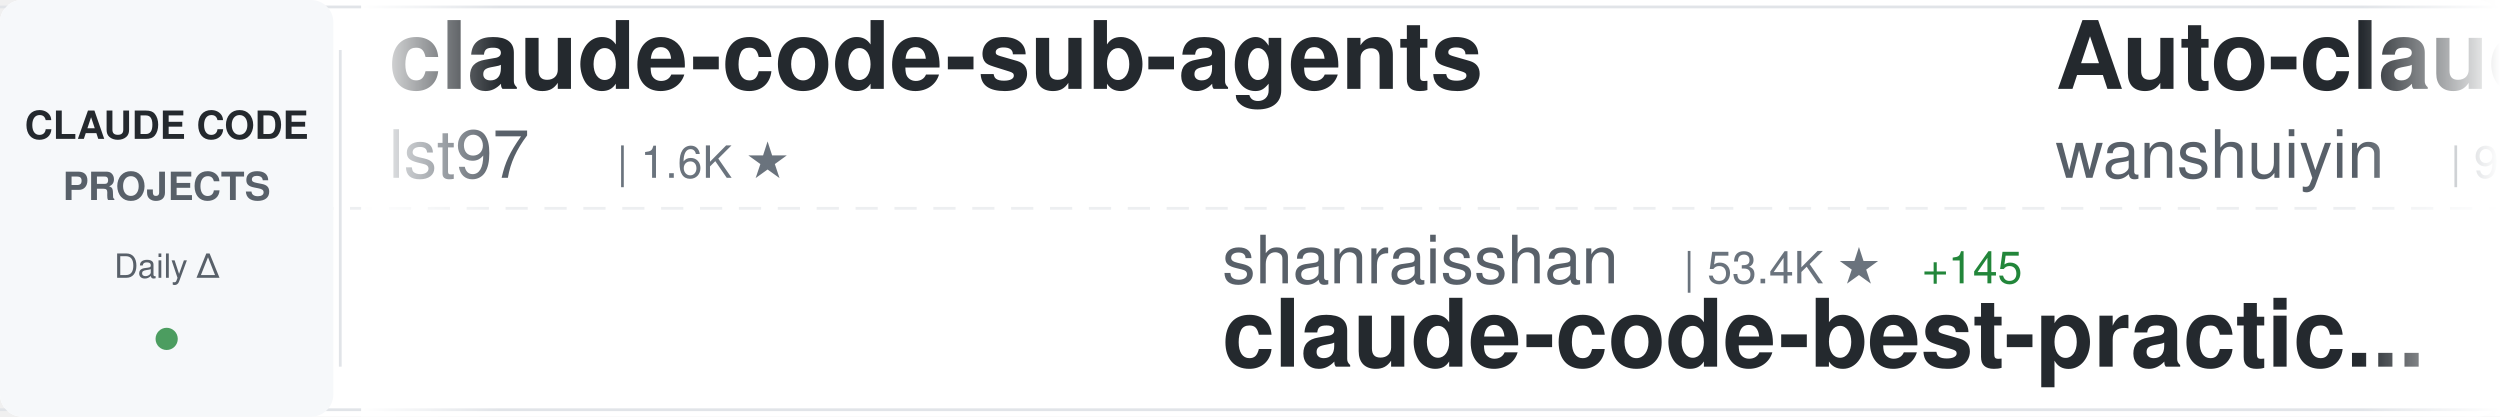
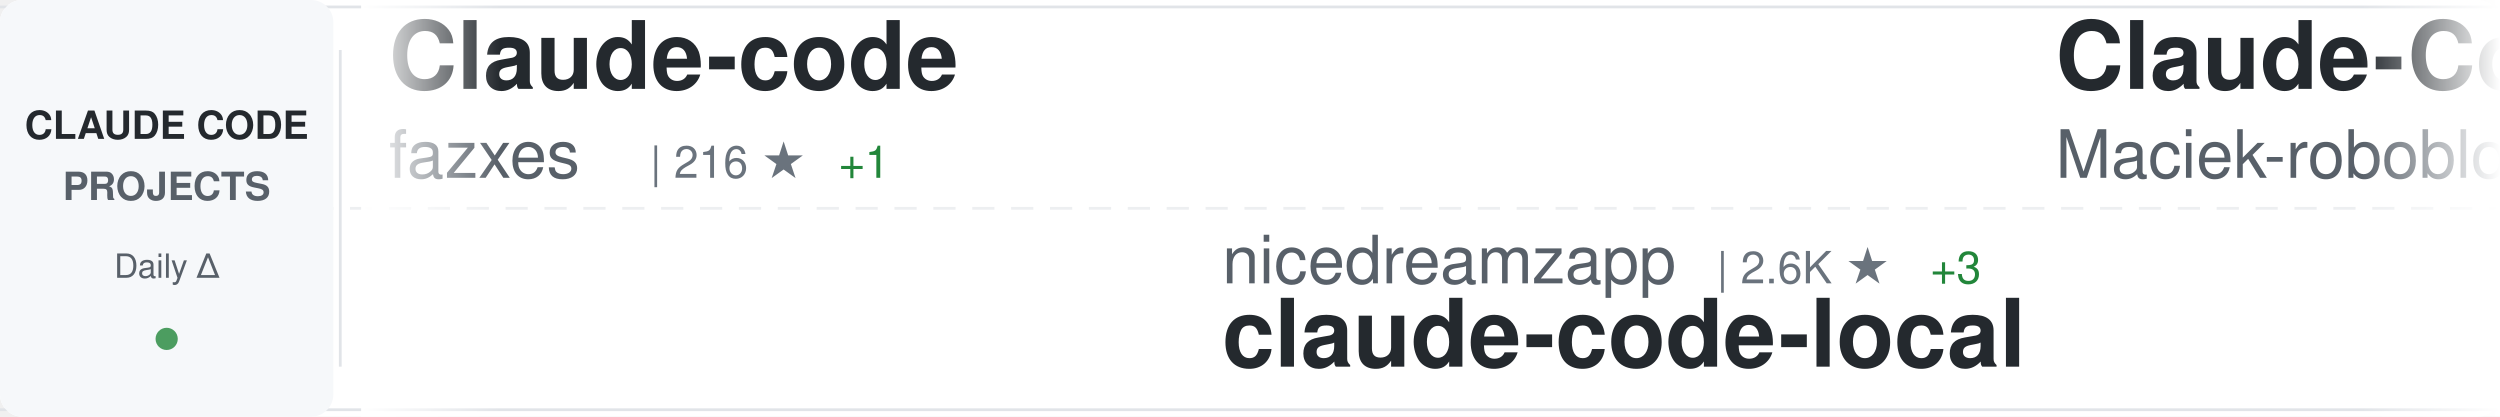
<svg xmlns="http://www.w3.org/2000/svg" width="900" height="150">
  <defs>
    <linearGradient id="awesomeLeftFade" x1="0%" y1="0%" x2="100%" y2="0%">
      <stop offset="0%" style="stop-color:#ffffff;stop-opacity:1" />
      <stop offset="100%" style="stop-color:#ffffff;stop-opacity:0" />
    </linearGradient>
    <linearGradient id="awesomeRightFade" x1="0%" y1="0%" x2="100%" y2="0%">
      <stop offset="0%" style="stop-color:#ffffff;stop-opacity:0" />
      <stop offset="100%" style="stop-color:#ffffff;stop-opacity:1" />
    </linearGradient>
  </defs>
  <rect width="900" height="150" fill="#ffffff" rx="8" />
  <rect x="0" y="2" width="900" height="1" fill="#e1e4e8" />
  <rect x="0" y="147" width="900" height="1" fill="#e1e4e8" />
  <line x1="0" y1="75" x2="900" y2="75" stroke="#e1e4e8" stroke-width="1" stroke-dasharray="8 6" opacity="0.6" />
  <rect x="0" y="0" width="120" height="150" fill="#f6f8fa" rx="8" />
  <text x="60" y="50" font-family="-apple-system, BlinkMacSystemFont, 'Segoe UI', Helvetica, Arial, sans-serif" font-size="14" font-weight="600" fill="#24292e" text-anchor="middle">CLAUDE CODE</text>
  <text x="60" y="72" font-family="-apple-system, BlinkMacSystemFont, 'Segoe UI', Helvetica, Arial, sans-serif" font-size="14" font-weight="600" fill="#586069" text-anchor="middle">PROJECTS</text>
  <text x="60" y="100" font-family="-apple-system, BlinkMacSystemFont, 'Segoe UI', Helvetica, Arial, sans-serif" font-size="12" font-weight="500" fill="#586069" text-anchor="middle">Daily Δ</text>
  <circle cx="60" cy="122" r="4" fill="#22863a" opacity="0.8" />
  <rect x="122" y="18" width="1" height="114" fill="#e1e4e8" />
  <clipPath id="awesomeTickerClip">
    <rect x="130" y="0" width="770" height="150" />
  </clipPath>
  <g clip-path="url(#awesomeTickerClip)">
    <g id="awesomeTickerItems">
      <animateTransform attributeName="transform" attributeType="XML" type="translate" from="0 0" to="-3000 0" dur="54s" repeatCount="indefinite" />
      <g transform="translate(0, 0)">
-         <text x="140" y="32" font-family="-apple-system, BlinkMacSystemFont, 'Segoe UI', Helvetica, Arial, sans-serif" font-size="34" font-weight="600" fill="#24292e">claude-code-sub-agents</text>
-         <text x="140" y="64" font-family="-apple-system, BlinkMacSystemFont, 'Segoe UI', Helvetica, Arial, sans-serif" font-size="24" font-weight="400" fill="#586069">lst97</text>
-         <text x="222" y="64" font-family="-apple-system, BlinkMacSystemFont, 'Segoe UI', Helvetica, Arial, sans-serif" font-size="16" font-weight="500" fill="#6a737d">| 1.6K ★</text>
+         <text x="140" y="32" font-family="-apple-system, BlinkMacSystemFont, 'Segoe UI', Helvetica, Arial, sans-serif" font-size="34" font-weight="600" fill="#24292e">Claude-code</text>
+         <text x="140" y="64" font-family="-apple-system, BlinkMacSystemFont, 'Segoe UI', Helvetica, Arial, sans-serif" font-size="24" font-weight="400" fill="#586069">fazxes</text>
+         <text x="234" y="64" font-family="-apple-system, BlinkMacSystemFont, 'Segoe UI', Helvetica, Arial, sans-serif" font-size="16" font-weight="500" fill="#6a737d">| 216 ★</text>
+         <text x="302" y="64" font-family="-apple-system, BlinkMacSystemFont, 'Segoe UI', Helvetica, Arial, sans-serif" font-size="16" font-weight="500" fill="#22863a"> +1</text>
      </g>
      <g transform="translate(300, 0)">
-         <text x="140" y="102" font-family="-apple-system, BlinkMacSystemFont, 'Segoe UI', Helvetica, Arial, sans-serif" font-size="24" font-weight="400" fill="#586069">shanraisshan</text>
-         <text x="306" y="102" font-family="-apple-system, BlinkMacSystemFont, 'Segoe UI', Helvetica, Arial, sans-serif" font-size="16" font-weight="500" fill="#6a737d">| 53.4K ★</text>
-         <text x="392" y="102" font-family="-apple-system, BlinkMacSystemFont, 'Segoe UI', Helvetica, Arial, sans-serif" font-size="16" font-weight="500" fill="#22863a"> +145</text>
-         <text x="140" y="132" font-family="-apple-system, BlinkMacSystemFont, 'Segoe UI', Helvetica, Arial, sans-serif" font-size="34" font-weight="600" fill="#24292e">claude-code-best-practic...</text>
+         <text x="140" y="102" font-family="-apple-system, BlinkMacSystemFont, 'Segoe UI', Helvetica, Arial, sans-serif" font-size="24" font-weight="400" fill="#586069">nicedreamzapp</text>
+         <text x="318" y="102" font-family="-apple-system, BlinkMacSystemFont, 'Segoe UI', Helvetica, Arial, sans-serif" font-size="16" font-weight="500" fill="#6a737d">| 2.6K ★</text>
+         <text x="395" y="102" font-family="-apple-system, BlinkMacSystemFont, 'Segoe UI', Helvetica, Arial, sans-serif" font-size="16" font-weight="500" fill="#22863a"> +3</text>
+         <text x="140" y="132" font-family="-apple-system, BlinkMacSystemFont, 'Segoe UI', Helvetica, Arial, sans-serif" font-size="34" font-weight="600" fill="#24292e">claude-code-local</text>
      </g>
      <g transform="translate(600, 0)">
-         <text x="140" y="32" font-family="-apple-system, BlinkMacSystemFont, 'Segoe UI', Helvetica, Arial, sans-serif" font-size="34" font-weight="600" fill="#24292e">Auto-claude-code-researc...</text>
-         <text x="140" y="64" font-family="-apple-system, BlinkMacSystemFont, 'Segoe UI', Helvetica, Arial, sans-serif" font-size="24" font-weight="400" fill="#586069">wanshuiyin</text>
-         <text x="282" y="64" font-family="-apple-system, BlinkMacSystemFont, 'Segoe UI', Helvetica, Arial, sans-serif" font-size="16" font-weight="500" fill="#6a737d">| 9.6K ★</text>
-         <text x="359" y="64" font-family="-apple-system, BlinkMacSystemFont, 'Segoe UI', Helvetica, Arial, sans-serif" font-size="16" font-weight="500" fill="#22863a"> +171</text>
+         <text x="140" y="32" font-family="-apple-system, BlinkMacSystemFont, 'Segoe UI', Helvetica, Arial, sans-serif" font-size="34" font-weight="600" fill="#24292e">Claude-Code-Usage-Monito...</text>
+         <text x="140" y="64" font-family="-apple-system, BlinkMacSystemFont, 'Segoe UI', Helvetica, Arial, sans-serif" font-size="24" font-weight="400" fill="#586069">Maciek-roboblog</text>
+         <text x="342" y="64" font-family="-apple-system, BlinkMacSystemFont, 'Segoe UI', Helvetica, Arial, sans-serif" font-size="16" font-weight="500" fill="#6a737d">| 8.0K ★</text>
+         <text x="419" y="64" font-family="-apple-system, BlinkMacSystemFont, 'Segoe UI', Helvetica, Arial, sans-serif" font-size="16" font-weight="500" fill="#22863a"> +6</text>
      </g>
      <g transform="translate(900, 0)">
+         <text x="140" y="102" font-family="-apple-system, BlinkMacSystemFont, 'Segoe UI', Helvetica, Arial, sans-serif" font-size="24" font-weight="400" fill="#586069">Yeachan-Heo</text>
+         <text x="294" y="102" font-family="-apple-system, BlinkMacSystemFont, 'Segoe UI', Helvetica, Arial, sans-serif" font-size="16" font-weight="500" fill="#6a737d">| 34.1K ★</text>
+         <text x="380" y="102" font-family="-apple-system, BlinkMacSystemFont, 'Segoe UI', Helvetica, Arial, sans-serif" font-size="16" font-weight="500" fill="#22863a"> +76</text>
+         <text x="140" y="132" font-family="-apple-system, BlinkMacSystemFont, 'Segoe UI', Helvetica, Arial, sans-serif" font-size="34" font-weight="600" fill="#24292e">oh-my-claudecode</text>
+       </g>
+       <g transform="translate(1200, 0)">
+         <text x="140" y="32" font-family="-apple-system, BlinkMacSystemFont, 'Segoe UI', Helvetica, Arial, sans-serif" font-size="34" font-weight="600" fill="#24292e">claude-code-source-code</text>
+         <text x="140" y="64" font-family="-apple-system, BlinkMacSystemFont, 'Segoe UI', Helvetica, Arial, sans-serif" font-size="24" font-weight="400" fill="#586069">777genius</text>
+         <text x="270" y="64" font-family="-apple-system, BlinkMacSystemFont, 'Segoe UI', Helvetica, Arial, sans-serif" font-size="16" font-weight="500" fill="#6a737d">| 912 ★</text>
+         <text x="338" y="64" font-family="-apple-system, BlinkMacSystemFont, 'Segoe UI', Helvetica, Arial, sans-serif" font-size="16" font-weight="500" fill="#22863a"> +1</text>
+       </g>
+       <g transform="translate(1500, 0)">
+         <text x="140" y="102" font-family="-apple-system, BlinkMacSystemFont, 'Segoe UI', Helvetica, Arial, sans-serif" font-size="24" font-weight="400" fill="#586069">Piebald-AI</text>
+         <text x="282" y="102" font-family="-apple-system, BlinkMacSystemFont, 'Segoe UI', Helvetica, Arial, sans-serif" font-size="16" font-weight="500" fill="#6a737d">| 10.3K ★</text>
+         <text x="368" y="102" font-family="-apple-system, BlinkMacSystemFont, 'Segoe UI', Helvetica, Arial, sans-serif" font-size="16" font-weight="500" fill="#22863a"> +31</text>
+         <text x="140" y="132" font-family="-apple-system, BlinkMacSystemFont, 'Segoe UI', Helvetica, Arial, sans-serif" font-size="34" font-weight="600" fill="#24292e">claude-code-system-promp...</text>
+       </g>
+       <g transform="translate(1800, 0)">
+         <text x="140" y="32" font-family="-apple-system, BlinkMacSystemFont, 'Segoe UI', Helvetica, Arial, sans-serif" font-size="34" font-weight="600" fill="#24292e">claude-skills</text>
+         <text x="140" y="64" font-family="-apple-system, BlinkMacSystemFont, 'Segoe UI', Helvetica, Arial, sans-serif" font-size="24" font-weight="400" fill="#586069">alirezarezvani</text>
+         <text x="330" y="64" font-family="-apple-system, BlinkMacSystemFont, 'Segoe UI', Helvetica, Arial, sans-serif" font-size="16" font-weight="500" fill="#6a737d">| 15.2K ★</text>
+         <text x="416" y="64" font-family="-apple-system, BlinkMacSystemFont, 'Segoe UI', Helvetica, Arial, sans-serif" font-size="16" font-weight="500" fill="#22863a"> +121</text>
+       </g>
+       <g transform="translate(2100, 0)">
+         <text x="140" y="102" font-family="-apple-system, BlinkMacSystemFont, 'Segoe UI', Helvetica, Arial, sans-serif" font-size="24" font-weight="400" fill="#586069">diet103</text>
+         <text x="246" y="102" font-family="-apple-system, BlinkMacSystemFont, 'Segoe UI', Helvetica, Arial, sans-serif" font-size="16" font-weight="500" fill="#6a737d">| 9.6K ★</text>
+         <text x="323" y="102" font-family="-apple-system, BlinkMacSystemFont, 'Segoe UI', Helvetica, Arial, sans-serif" font-size="16" font-weight="500" fill="#22863a"> +6</text>
+         <text x="140" y="132" font-family="-apple-system, BlinkMacSystemFont, 'Segoe UI', Helvetica, Arial, sans-serif" font-size="34" font-weight="600" fill="#24292e">claude-code-infrastructu...</text>
+       </g>
+       <g transform="translate(2400, 0)">
+         <text x="140" y="32" font-family="-apple-system, BlinkMacSystemFont, 'Segoe UI', Helvetica, Arial, sans-serif" font-size="34" font-weight="600" fill="#24292e">nanoclaw</text>
+         <text x="140" y="64" font-family="-apple-system, BlinkMacSystemFont, 'Segoe UI', Helvetica, Arial, sans-serif" font-size="24" font-weight="400" fill="#586069">nanocoai</text>
+         <text x="258" y="64" font-family="-apple-system, BlinkMacSystemFont, 'Segoe UI', Helvetica, Arial, sans-serif" font-size="16" font-weight="500" fill="#6a737d">| 29.0K ★</text>
+         <text x="344" y="64" font-family="-apple-system, BlinkMacSystemFont, 'Segoe UI', Helvetica, Arial, sans-serif" font-size="16" font-weight="500" fill="#22863a"> +39</text>
+       </g>
+       <g transform="translate(2700, 0)">
+         <text x="140" y="102" font-family="-apple-system, BlinkMacSystemFont, 'Segoe UI', Helvetica, Arial, sans-serif" font-size="24" font-weight="400" fill="#586069">pedrohcgs</text>
+         <text x="270" y="102" font-family="-apple-system, BlinkMacSystemFont, 'Segoe UI', Helvetica, Arial, sans-serif" font-size="16" font-weight="500" fill="#6a737d">| 1.1K ★</text>
+         <text x="347" y="102" font-family="-apple-system, BlinkMacSystemFont, 'Segoe UI', Helvetica, Arial, sans-serif" font-size="16" font-weight="500" fill="#22863a"> +1</text>
+         <text x="140" y="132" font-family="-apple-system, BlinkMacSystemFont, 'Segoe UI', Helvetica, Arial, sans-serif" font-size="34" font-weight="600" fill="#24292e">claude-code-my-workflow</text>
+       </g>
+       <g transform="translate(3000, 0)">
+         <text x="140" y="32" font-family="-apple-system, BlinkMacSystemFont, 'Segoe UI', Helvetica, Arial, sans-serif" font-size="34" font-weight="600" fill="#24292e">Claude-code</text>
+         <text x="140" y="64" font-family="-apple-system, BlinkMacSystemFont, 'Segoe UI', Helvetica, Arial, sans-serif" font-size="24" font-weight="400" fill="#586069">fazxes</text>
+         <text x="234" y="64" font-family="-apple-system, BlinkMacSystemFont, 'Segoe UI', Helvetica, Arial, sans-serif" font-size="16" font-weight="500" fill="#6a737d">| 216 ★</text>
+         <text x="302" y="64" font-family="-apple-system, BlinkMacSystemFont, 'Segoe UI', Helvetica, Arial, sans-serif" font-size="16" font-weight="500" fill="#22863a"> +1</text>
+       </g>
+       <g transform="translate(3300, 0)">
        <text x="140" y="102" font-family="-apple-system, BlinkMacSystemFont, 'Segoe UI', Helvetica, Arial, sans-serif" font-size="24" font-weight="400" fill="#586069">nicedreamzapp</text>
        <text x="318" y="102" font-family="-apple-system, BlinkMacSystemFont, 'Segoe UI', Helvetica, Arial, sans-serif" font-size="16" font-weight="500" fill="#6a737d">| 2.6K ★</text>
-         <text x="395" y="102" font-family="-apple-system, BlinkMacSystemFont, 'Segoe UI', Helvetica, Arial, sans-serif" font-size="16" font-weight="500" fill="#22863a"> +2</text>
+         <text x="395" y="102" font-family="-apple-system, BlinkMacSystemFont, 'Segoe UI', Helvetica, Arial, sans-serif" font-size="16" font-weight="500" fill="#22863a"> +3</text>
        <text x="140" y="132" font-family="-apple-system, BlinkMacSystemFont, 'Segoe UI', Helvetica, Arial, sans-serif" font-size="34" font-weight="600" fill="#24292e">claude-code-local</text>
      </g>
-       <g transform="translate(1200, 0)">
-         <text x="140" y="32" font-family="-apple-system, BlinkMacSystemFont, 'Segoe UI', Helvetica, Arial, sans-serif" font-size="34" font-weight="600" fill="#24292e">claude-code-cli</text>
-         <text x="140" y="64" font-family="-apple-system, BlinkMacSystemFont, 'Segoe UI', Helvetica, Arial, sans-serif" font-size="24" font-weight="400" fill="#586069">huangserva</text>
-         <text x="282" y="64" font-family="-apple-system, BlinkMacSystemFont, 'Segoe UI', Helvetica, Arial, sans-serif" font-size="16" font-weight="500" fill="#6a737d">| 584 ★</text>
-         <text x="350" y="64" font-family="-apple-system, BlinkMacSystemFont, 'Segoe UI', Helvetica, Arial, sans-serif" font-size="16" font-weight="500" fill="#22863a"> +1</text>
-       </g>
-       <g transform="translate(1500, 0)">
-         <text x="140" y="102" font-family="-apple-system, BlinkMacSystemFont, 'Segoe UI', Helvetica, Arial, sans-serif" font-size="24" font-weight="400" fill="#586069">Cranot</text>
-         <text x="234" y="102" font-family="-apple-system, BlinkMacSystemFont, 'Segoe UI', Helvetica, Arial, sans-serif" font-size="16" font-weight="500" fill="#6a737d">| 2.7K ★</text>
-         <text x="311" y="102" font-family="-apple-system, BlinkMacSystemFont, 'Segoe UI', Helvetica, Arial, sans-serif" font-size="16" font-weight="500" fill="#22863a"> +2</text>
-         <text x="140" y="132" font-family="-apple-system, BlinkMacSystemFont, 'Segoe UI', Helvetica, Arial, sans-serif" font-size="34" font-weight="600" fill="#24292e">claude-code-guide</text>
-       </g>
-       <g transform="translate(1800, 0)">
-         <text x="140" y="32" font-family="-apple-system, BlinkMacSystemFont, 'Segoe UI', Helvetica, Arial, sans-serif" font-size="34" font-weight="600" fill="#24292e">antigravity-awesome-skil...</text>
-         <text x="140" y="64" font-family="-apple-system, BlinkMacSystemFont, 'Segoe UI', Helvetica, Arial, sans-serif" font-size="24" font-weight="400" fill="#586069">sickn33</text>
-         <text x="246" y="64" font-family="-apple-system, BlinkMacSystemFont, 'Segoe UI', Helvetica, Arial, sans-serif" font-size="16" font-weight="500" fill="#6a737d">| 37.8K ★</text>
-         <text x="332" y="64" font-family="-apple-system, BlinkMacSystemFont, 'Segoe UI', Helvetica, Arial, sans-serif" font-size="16" font-weight="500" fill="#22863a"> +95</text>
-       </g>
-       <g transform="translate(2100, 0)">
-         <text x="140" y="102" font-family="-apple-system, BlinkMacSystemFont, 'Segoe UI', Helvetica, Arial, sans-serif" font-size="24" font-weight="400" fill="#586069">ghuntley</text>
-         <text x="258" y="102" font-family="-apple-system, BlinkMacSystemFont, 'Segoe UI', Helvetica, Arial, sans-serif" font-size="16" font-weight="500" fill="#6a737d">| 977 ★</text>
-         <text x="140" y="132" font-family="-apple-system, BlinkMacSystemFont, 'Segoe UI', Helvetica, Arial, sans-serif" font-size="34" font-weight="600" fill="#24292e">claude-code-source-code-...</text>
-       </g>
-       <g transform="translate(2400, 0)">
-         <text x="140" y="32" font-family="-apple-system, BlinkMacSystemFont, 'Segoe UI', Helvetica, Arial, sans-serif" font-size="34" font-weight="600" fill="#24292e">oh-my-claudecode</text>
-         <text x="140" y="64" font-family="-apple-system, BlinkMacSystemFont, 'Segoe UI', Helvetica, Arial, sans-serif" font-size="24" font-weight="400" fill="#586069">Yeachan-Heo</text>
-         <text x="294" y="64" font-family="-apple-system, BlinkMacSystemFont, 'Segoe UI', Helvetica, Arial, sans-serif" font-size="16" font-weight="500" fill="#6a737d">| 34.1K ★</text>
-         <text x="380" y="64" font-family="-apple-system, BlinkMacSystemFont, 'Segoe UI', Helvetica, Arial, sans-serif" font-size="16" font-weight="500" fill="#22863a"> +71</text>
-       </g>
-       <g transform="translate(2700, 0)">
-         <text x="140" y="102" font-family="-apple-system, BlinkMacSystemFont, 'Segoe UI', Helvetica, Arial, sans-serif" font-size="24" font-weight="400" fill="#586069">Windy3f3f3f3f</text>
-         <text x="318" y="102" font-family="-apple-system, BlinkMacSystemFont, 'Segoe UI', Helvetica, Arial, sans-serif" font-size="16" font-weight="500" fill="#6a737d">| 2.4K ★</text>
-         <text x="395" y="102" font-family="-apple-system, BlinkMacSystemFont, 'Segoe UI', Helvetica, Arial, sans-serif" font-size="16" font-weight="500" fill="#22863a"> +7</text>
-         <text x="140" y="132" font-family="-apple-system, BlinkMacSystemFont, 'Segoe UI', Helvetica, Arial, sans-serif" font-size="34" font-weight="600" fill="#24292e">how-claude-code-works</text>
-       </g>
-       <g transform="translate(3000, 0)">
-         <text x="140" y="32" font-family="-apple-system, BlinkMacSystemFont, 'Segoe UI', Helvetica, Arial, sans-serif" font-size="34" font-weight="600" fill="#24292e">claude-code-sub-agents</text>
-         <text x="140" y="64" font-family="-apple-system, BlinkMacSystemFont, 'Segoe UI', Helvetica, Arial, sans-serif" font-size="24" font-weight="400" fill="#586069">lst97</text>
-         <text x="222" y="64" font-family="-apple-system, BlinkMacSystemFont, 'Segoe UI', Helvetica, Arial, sans-serif" font-size="16" font-weight="500" fill="#6a737d">| 1.6K ★</text>
-       </g>
-       <g transform="translate(3300, 0)">
-         <text x="140" y="102" font-family="-apple-system, BlinkMacSystemFont, 'Segoe UI', Helvetica, Arial, sans-serif" font-size="24" font-weight="400" fill="#586069">shanraisshan</text>
-         <text x="306" y="102" font-family="-apple-system, BlinkMacSystemFont, 'Segoe UI', Helvetica, Arial, sans-serif" font-size="16" font-weight="500" fill="#6a737d">| 53.4K ★</text>
-         <text x="392" y="102" font-family="-apple-system, BlinkMacSystemFont, 'Segoe UI', Helvetica, Arial, sans-serif" font-size="16" font-weight="500" fill="#22863a"> +145</text>
-         <text x="140" y="132" font-family="-apple-system, BlinkMacSystemFont, 'Segoe UI', Helvetica, Arial, sans-serif" font-size="34" font-weight="600" fill="#24292e">claude-code-best-practic...</text>
-       </g>
      <g transform="translate(3600, 0)">
-         <text x="140" y="32" font-family="-apple-system, BlinkMacSystemFont, 'Segoe UI', Helvetica, Arial, sans-serif" font-size="34" font-weight="600" fill="#24292e">Auto-claude-code-researc...</text>
-         <text x="140" y="64" font-family="-apple-system, BlinkMacSystemFont, 'Segoe UI', Helvetica, Arial, sans-serif" font-size="24" font-weight="400" fill="#586069">wanshuiyin</text>
-         <text x="282" y="64" font-family="-apple-system, BlinkMacSystemFont, 'Segoe UI', Helvetica, Arial, sans-serif" font-size="16" font-weight="500" fill="#6a737d">| 9.6K ★</text>
-         <text x="359" y="64" font-family="-apple-system, BlinkMacSystemFont, 'Segoe UI', Helvetica, Arial, sans-serif" font-size="16" font-weight="500" fill="#22863a"> +171</text>
+         <text x="140" y="32" font-family="-apple-system, BlinkMacSystemFont, 'Segoe UI', Helvetica, Arial, sans-serif" font-size="34" font-weight="600" fill="#24292e">Claude-Code-Usage-Monito...</text>
+         <text x="140" y="64" font-family="-apple-system, BlinkMacSystemFont, 'Segoe UI', Helvetica, Arial, sans-serif" font-size="24" font-weight="400" fill="#586069">Maciek-roboblog</text>
+         <text x="342" y="64" font-family="-apple-system, BlinkMacSystemFont, 'Segoe UI', Helvetica, Arial, sans-serif" font-size="16" font-weight="500" fill="#6a737d">| 8.0K ★</text>
+         <text x="419" y="64" font-family="-apple-system, BlinkMacSystemFont, 'Segoe UI', Helvetica, Arial, sans-serif" font-size="16" font-weight="500" fill="#22863a"> +6</text>
      </g>
      <g transform="translate(3900, 0)">
-         <text x="140" y="102" font-family="-apple-system, BlinkMacSystemFont, 'Segoe UI', Helvetica, Arial, sans-serif" font-size="24" font-weight="400" fill="#586069">nicedreamzapp</text>
-         <text x="318" y="102" font-family="-apple-system, BlinkMacSystemFont, 'Segoe UI', Helvetica, Arial, sans-serif" font-size="16" font-weight="500" fill="#6a737d">| 2.6K ★</text>
-         <text x="395" y="102" font-family="-apple-system, BlinkMacSystemFont, 'Segoe UI', Helvetica, Arial, sans-serif" font-size="16" font-weight="500" fill="#22863a"> +2</text>
-         <text x="140" y="132" font-family="-apple-system, BlinkMacSystemFont, 'Segoe UI', Helvetica, Arial, sans-serif" font-size="34" font-weight="600" fill="#24292e">claude-code-local</text>
+         <text x="140" y="102" font-family="-apple-system, BlinkMacSystemFont, 'Segoe UI', Helvetica, Arial, sans-serif" font-size="24" font-weight="400" fill="#586069">Yeachan-Heo</text>
+         <text x="294" y="102" font-family="-apple-system, BlinkMacSystemFont, 'Segoe UI', Helvetica, Arial, sans-serif" font-size="16" font-weight="500" fill="#6a737d">| 34.1K ★</text>
+         <text x="380" y="102" font-family="-apple-system, BlinkMacSystemFont, 'Segoe UI', Helvetica, Arial, sans-serif" font-size="16" font-weight="500" fill="#22863a"> +76</text>
+         <text x="140" y="132" font-family="-apple-system, BlinkMacSystemFont, 'Segoe UI', Helvetica, Arial, sans-serif" font-size="34" font-weight="600" fill="#24292e">oh-my-claudecode</text>
      </g>
    </g>
  </g>
  <rect x="130" y="0" width="50" height="150" fill="url(#awesomeLeftFade)" />
  <rect x="850" y="0" width="50" height="150" fill="url(#awesomeRightFade)" />
</svg>
